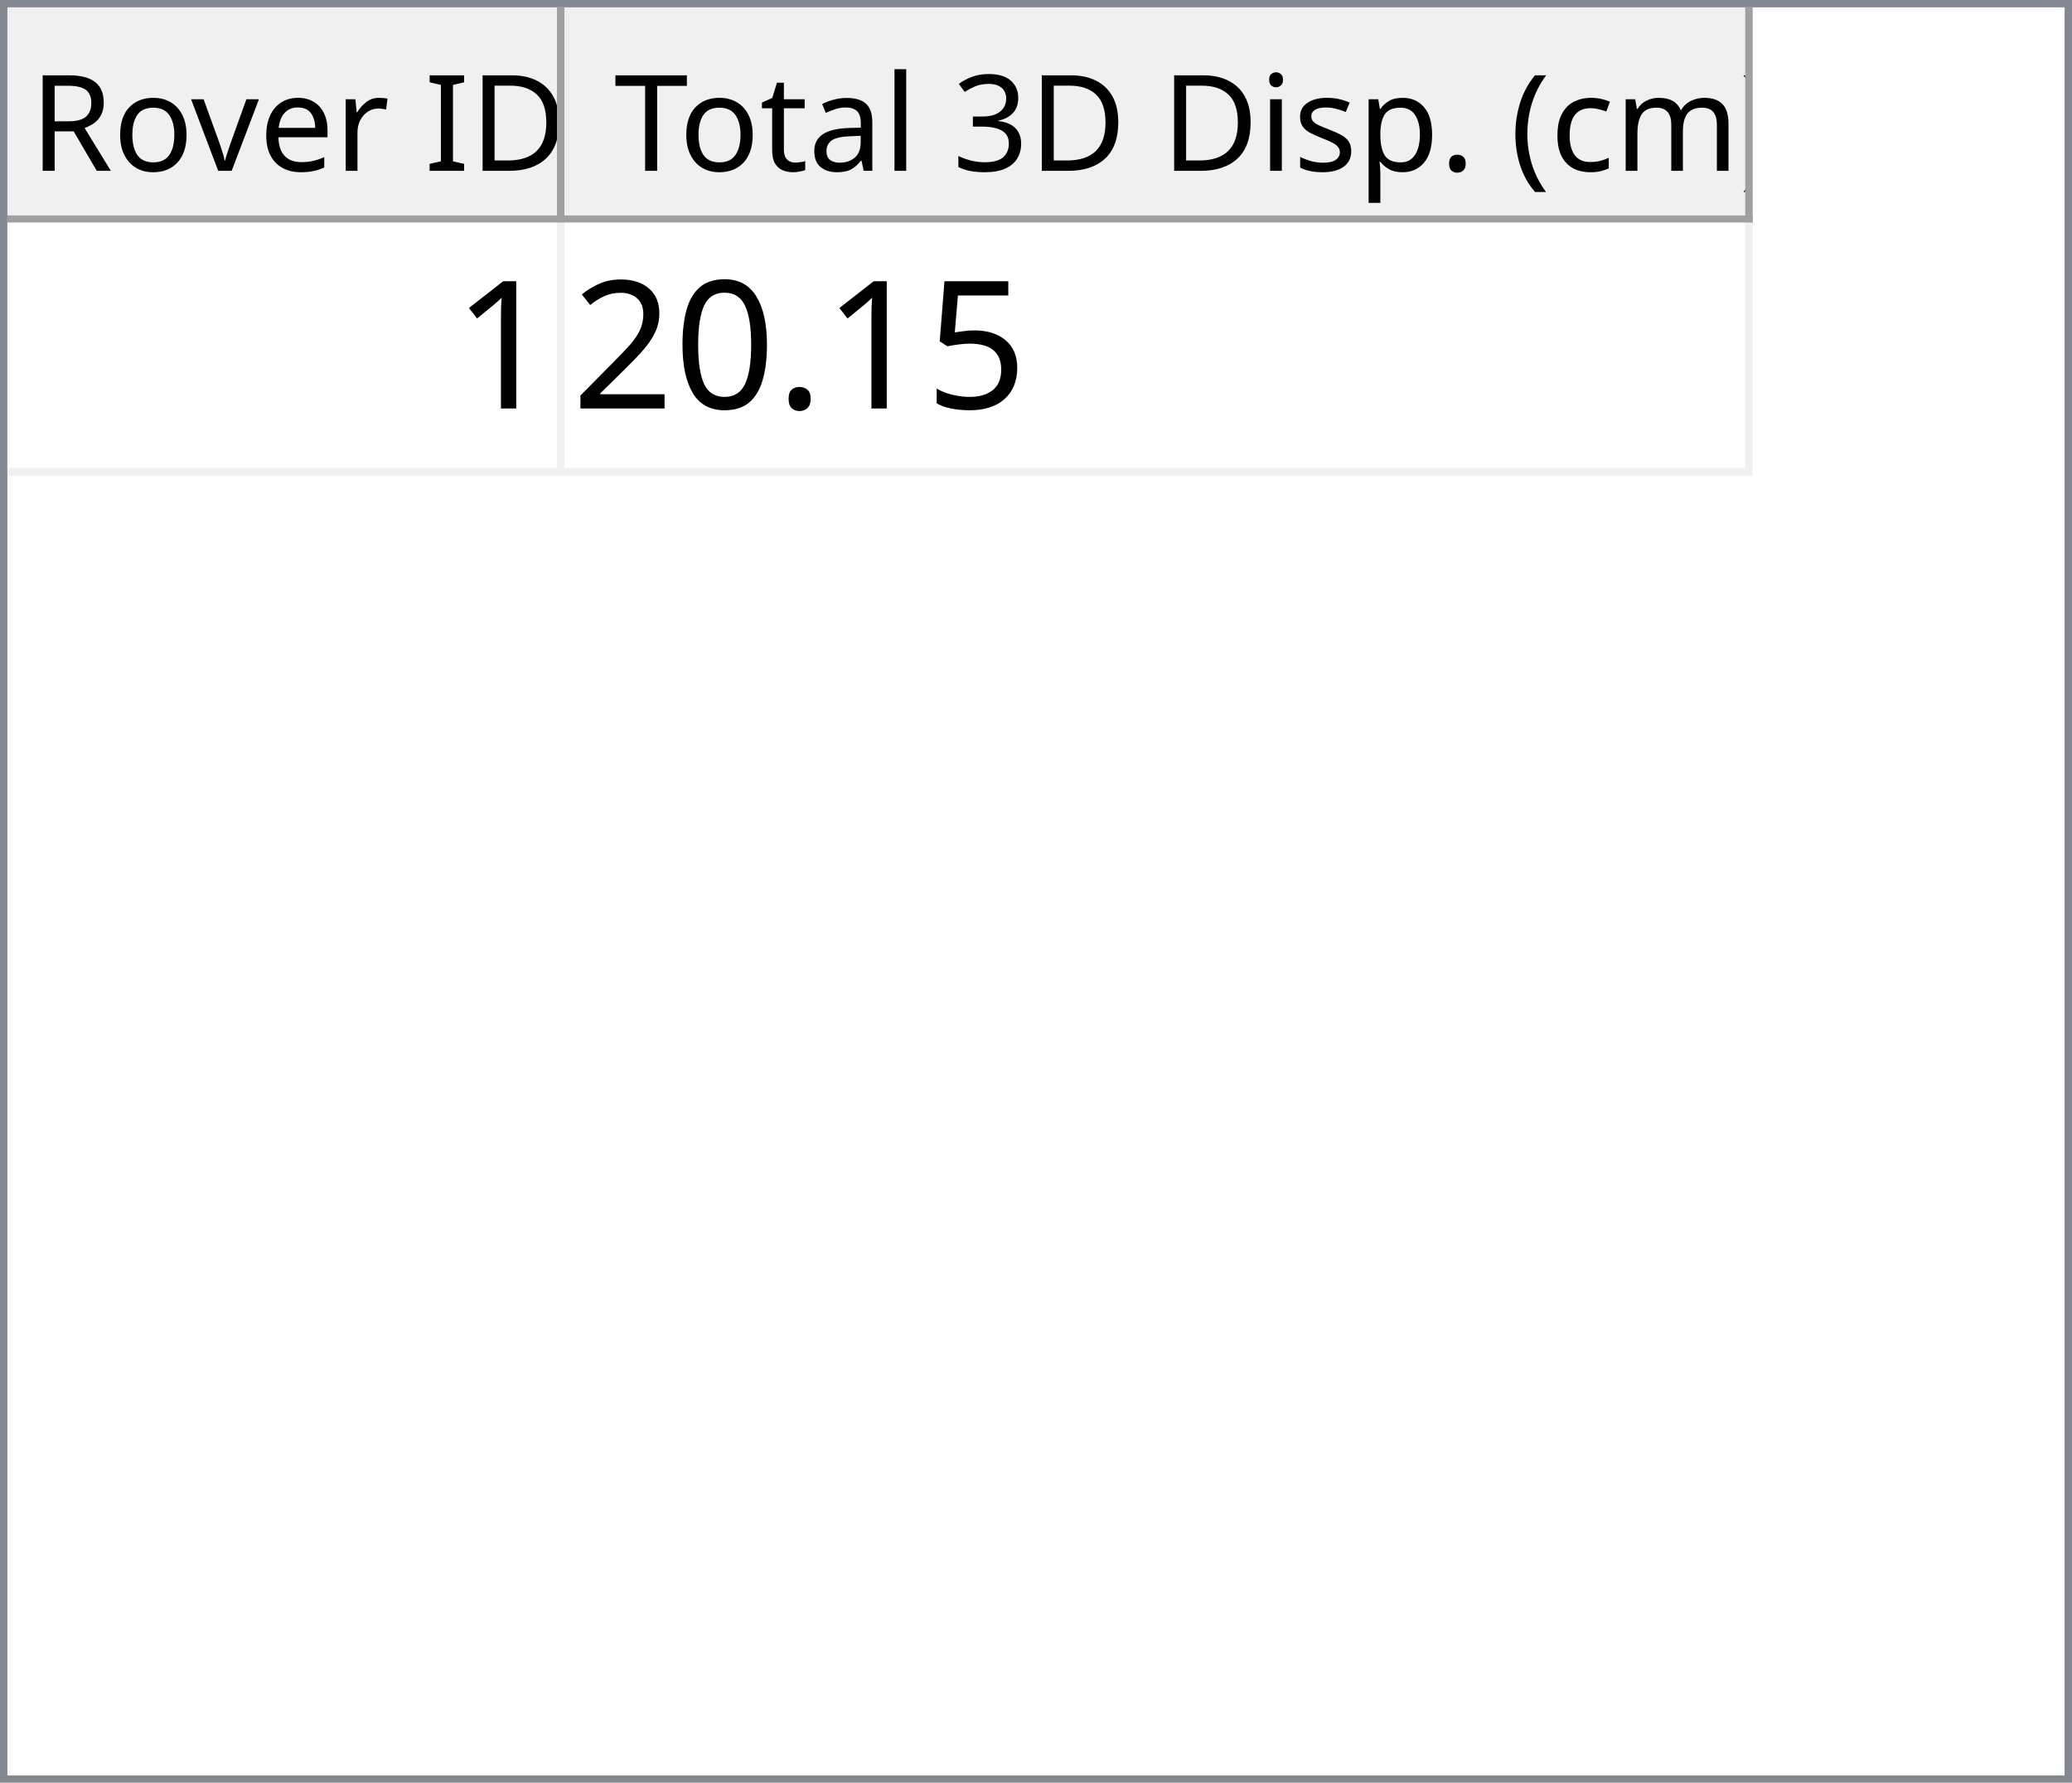
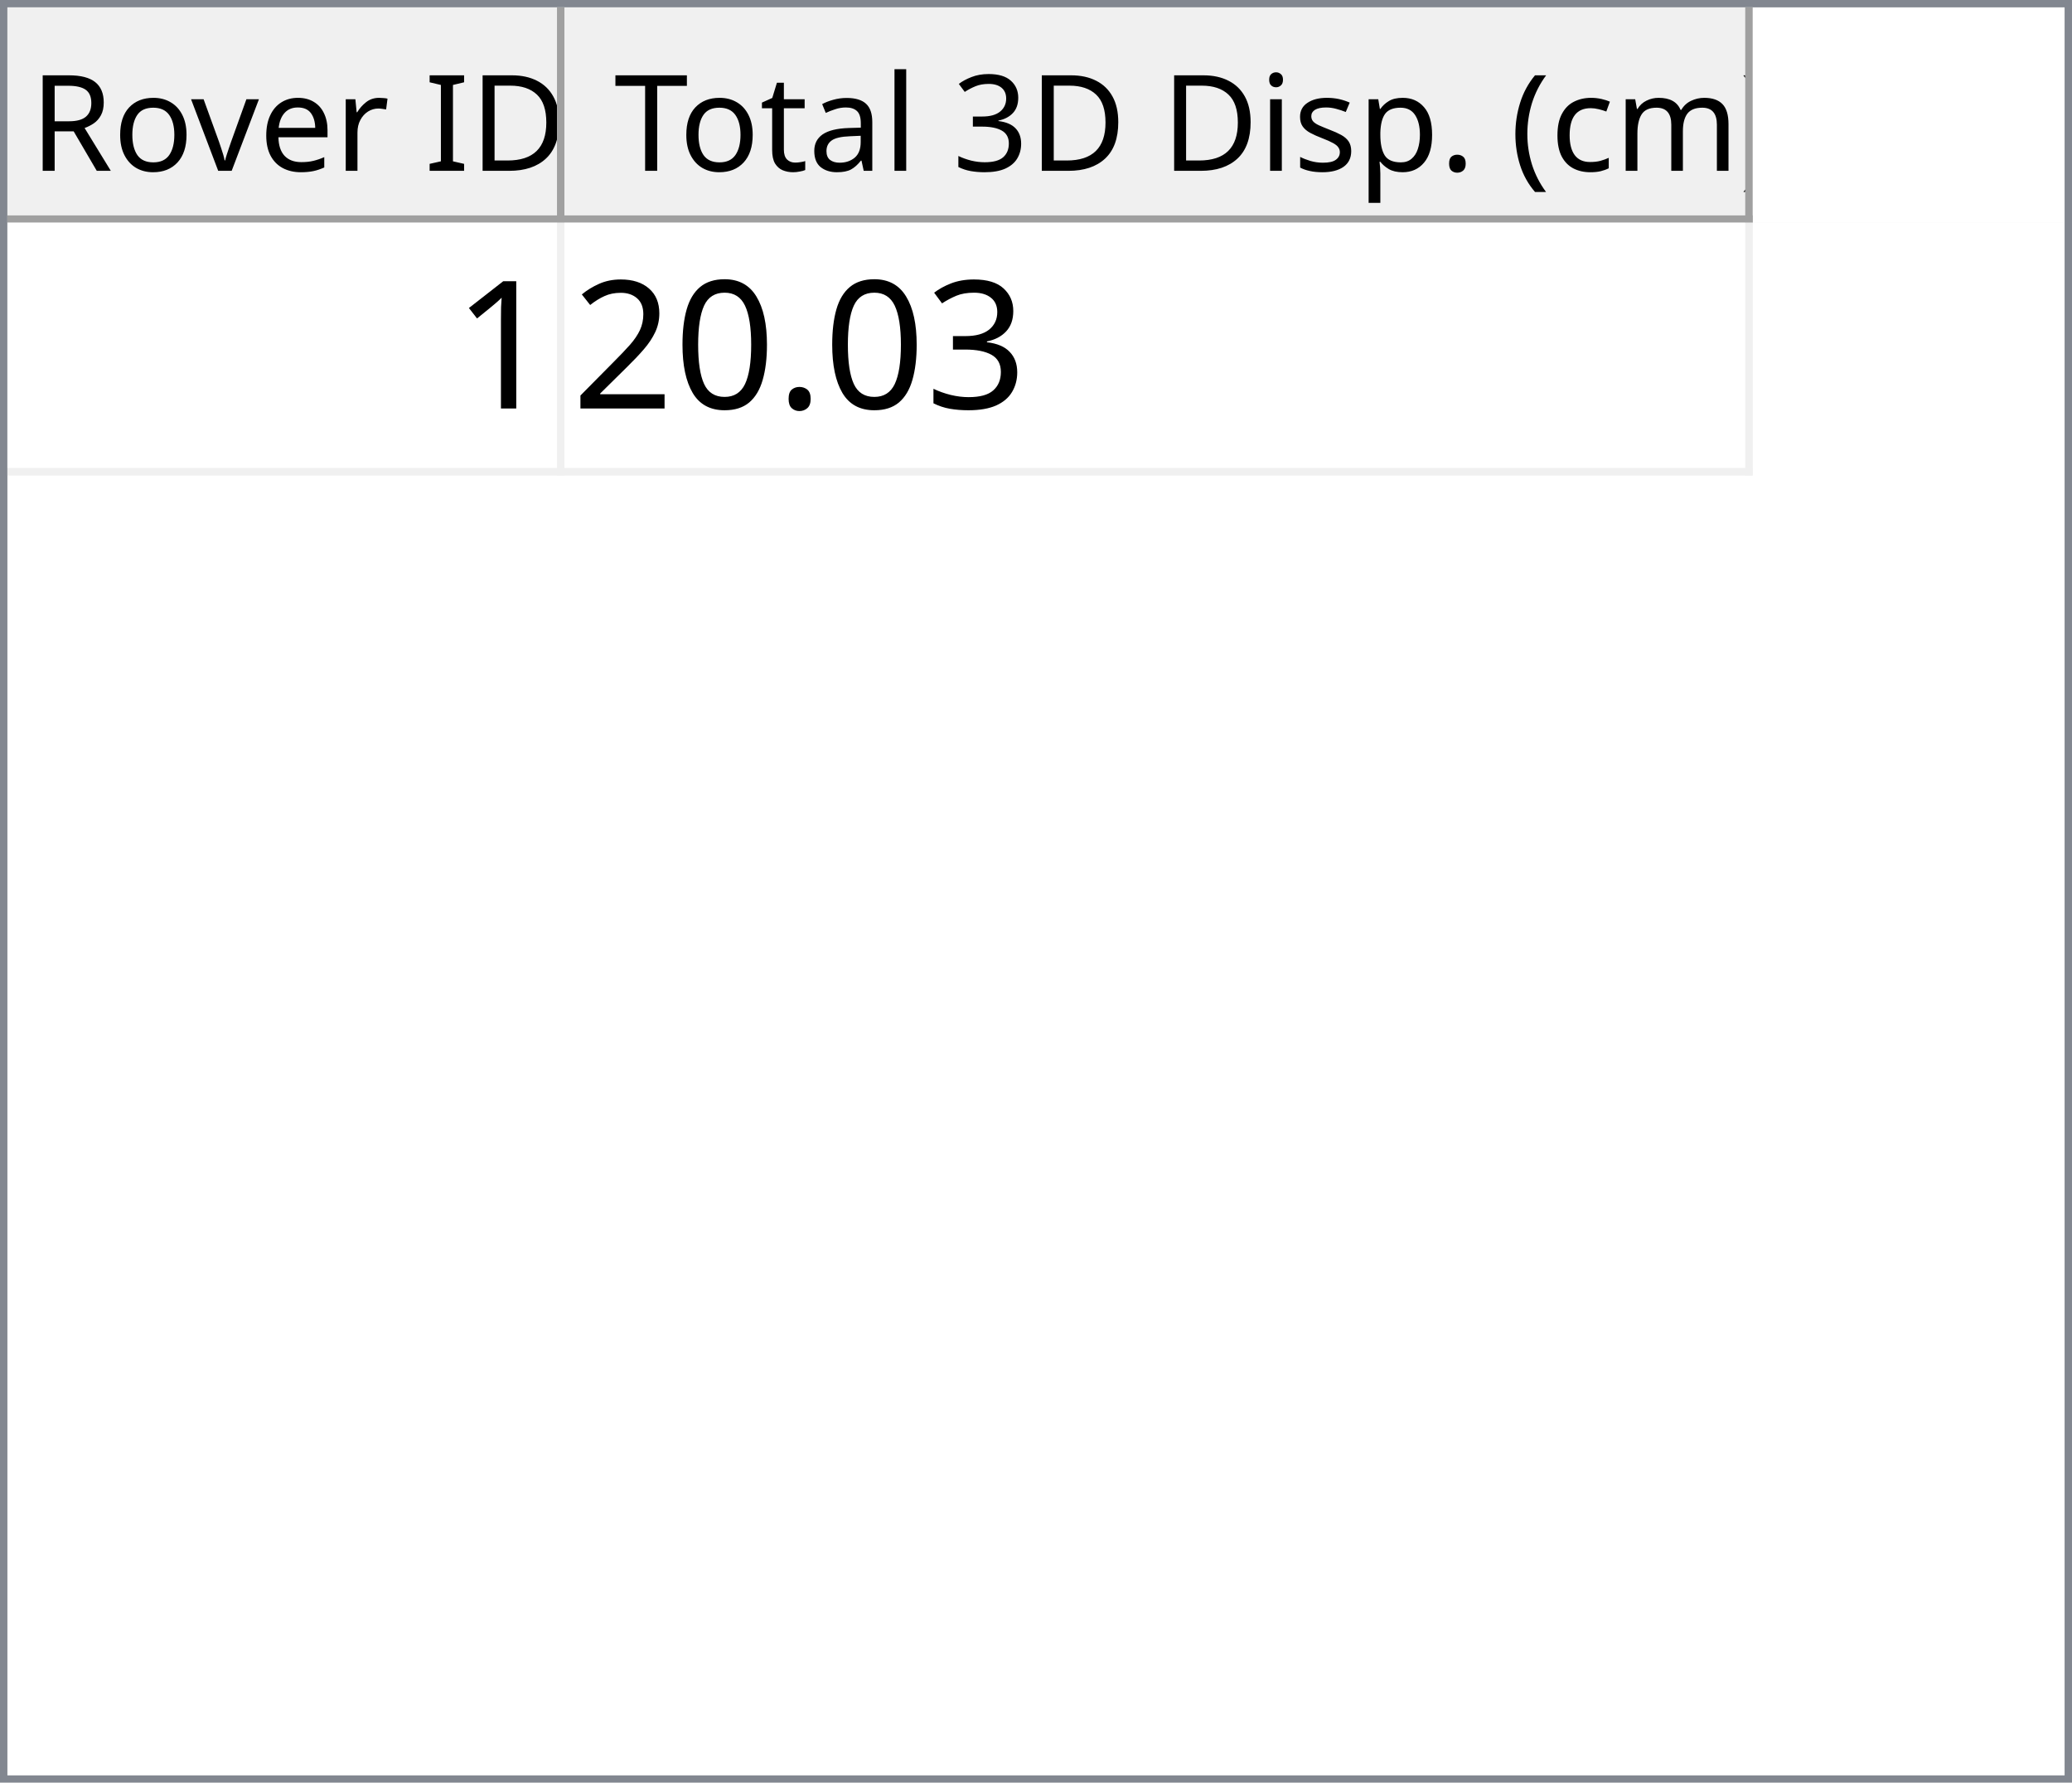
<svg xmlns="http://www.w3.org/2000/svg" style="fill-opacity:1; color-rendering:auto; color-interpolation:auto; text-rendering:auto; stroke:black; stroke-linecap:square; stroke-miterlimit:10; shape-rendering:auto; stroke-opacity:1; fill:black; stroke-dasharray:none; font-weight:normal; stroke-width:1; font-family:'Dialog'; font-style:normal; stroke-linejoin:miter; font-size:12px; stroke-dashoffset:0; image-rendering:auto;" width="279" height="240">
  <defs id="genericDefs" />
  <g>
    <defs id="defs1">
      <clipPath clipPathUnits="userSpaceOnUse" id="clipPath1">
        <path d="M0 0 L279 0 L279 240 L0 240 L0 0 Z" />
      </clipPath>
      <clipPath clipPathUnits="userSpaceOnUse" id="clipPath2">
        <path d="M0 0 L0 240 L279 240 L279 0 Z" />
      </clipPath>
      <clipPath clipPathUnits="userSpaceOnUse" id="clipPath3">
        <path d="M0 0 L0 29 L277 29 L277 0 Z" />
      </clipPath>
      <clipPath clipPathUnits="userSpaceOnUse" id="clipPath4">
        <path d="M0 0 L0 29 L75 29 L75 0 Z" />
      </clipPath>
      <clipPath clipPathUnits="userSpaceOnUse" id="clipPath5">
        <path d="M1 1 L1 28 L74 28 L74 1 Z" />
      </clipPath>
      <clipPath clipPathUnits="userSpaceOnUse" id="clipPath6">
        <path d="M0 0 L0 27 L73 27 L73 0 Z" />
      </clipPath>
      <clipPath clipPathUnits="userSpaceOnUse" id="clipPath7">
        <path d="M-0.5 -0.5 L-0.5 28.5 L74.5 28.5 L74.5 -0.5 Z" />
      </clipPath>
      <clipPath clipPathUnits="userSpaceOnUse" id="clipPath8">
        <path d="M0 0 L0 29 L160 29 L160 0 Z" />
      </clipPath>
      <clipPath clipPathUnits="userSpaceOnUse" id="clipPath9">
        <path d="M1 1 L1 28 L159 28 L159 1 Z" />
      </clipPath>
      <clipPath clipPathUnits="userSpaceOnUse" id="clipPath10">
        <path d="M0 0 L0 27 L158 27 L158 0 Z" />
      </clipPath>
      <clipPath clipPathUnits="userSpaceOnUse" id="clipPath11">
        <path d="M-0.5 -0.5 L-0.5 28.5 L159.5 28.5 L159.5 -0.5 Z" />
      </clipPath>
      <clipPath clipPathUnits="userSpaceOnUse" id="clipPath12">
        <path d="M0 0 L0 209 L277 209 L277 0 Z" />
      </clipPath>
      <clipPath clipPathUnits="userSpaceOnUse" id="clipPath13">
        <path d="M0 0 L0 34 L235 34 L235 0 Z" />
      </clipPath>
      <clipPath clipPathUnits="userSpaceOnUse" id="clipPath14">
        <path d="M-0.5 -0.5 L-0.5 33.5 L234.5 33.5 L234.5 -0.5 Z" />
      </clipPath>
      <clipPath clipPathUnits="userSpaceOnUse" id="clipPath15">
        <path d="M0 0 L0 33 L74 33 L74 0 Z" />
      </clipPath>
      <clipPath clipPathUnits="userSpaceOnUse" id="clipPath16">
        <path d="M0 0 L0 33 L159 33 L159 0 Z" />
      </clipPath>
      <font horiz-adv-x="64.551" id="font1">
        <font-face ascent="107.91" descent="25.098" units-per-em="100" style="font-style:normal; font-family:Segoe UI; font-weight:normal;" />
        <missing-glyph horiz-adv-x="64.551" d="M8.109 0 L8.109 68.266 L56.453 68.266 L56.453 0 L8.109 0 ZM15.328 7.234 L49.219 7.234 L49.219 61.031 L15.328 61.031 L15.328 7.234 Z" />
        <glyph unicode="D" horiz-adv-x="70.117" d="M9.188 0 L9.188 70.016 L28.516 70.016 Q65.531 70.016 65.531 35.891 Q65.531 19.672 55.25 9.836 Q44.969 0 27.734 0 L9.188 0 ZM17.391 62.594 L17.391 7.422 L27.828 7.422 Q41.609 7.422 49.273 14.797 Q56.938 22.172 56.938 35.688 Q56.938 62.594 28.328 62.594 L17.391 62.594 Z" />
        <glyph unicode="I" horiz-adv-x="26.611" d="M17.391 0 L9.188 0 L9.188 70.016 L17.391 70.016 L17.391 0 Z" />
        <glyph unicode=" " horiz-adv-x="27.393" d="" />
        <glyph unicode="r" horiz-adv-x="34.766" d="M34.188 41.891 Q32.078 43.5 28.125 43.5 Q23 43.5 19.555 38.672 Q16.109 33.844 16.109 25.484 L16.109 0 L8.109 0 L8.109 50 L16.109 50 L16.109 39.703 L16.312 39.703 Q18.016 44.969 21.531 47.922 Q25.047 50.875 29.391 50.875 Q32.516 50.875 34.188 50.203 L34.188 41.891 Z" />
        <glyph unicode="e" horiz-adv-x="52.295" d="M48.297 23 L12.984 23 Q13.188 14.656 17.484 10.109 Q21.781 5.562 29.297 5.562 Q37.75 5.562 44.828 11.141 L44.828 3.609 Q38.234 -1.172 27.391 -1.172 Q16.797 -1.172 10.742 5.641 Q4.688 12.453 4.688 24.812 Q4.688 36.469 11.305 43.82 Q17.922 51.172 27.734 51.172 Q37.547 51.172 42.922 44.828 Q48.297 38.484 48.297 27.203 L48.297 23 ZM40.094 29.781 Q40.047 36.719 36.75 40.578 Q33.453 44.438 27.594 44.438 Q21.922 44.438 17.969 40.383 Q14.016 36.328 13.094 29.781 L40.094 29.781 Z" />
        <glyph unicode="v" horiz-adv-x="47.9" d="M47.406 50 L27.484 0 L19.625 0 L0.688 50 L9.469 50 L22.172 13.672 Q23.578 9.672 23.922 6.688 L24.125 6.688 Q24.609 10.453 25.688 13.484 L38.969 50 L47.406 50 Z" />
        <glyph unicode="o" horiz-adv-x="58.594" d="M29 -1.172 Q17.922 -1.172 11.305 5.836 Q4.688 12.844 4.688 24.422 Q4.688 37.016 11.57 44.094 Q18.453 51.172 30.172 51.172 Q41.359 51.172 47.633 44.289 Q53.906 37.406 53.906 25.203 Q53.906 13.234 47.141 6.031 Q40.375 -1.172 29 -1.172 ZM29.594 44.438 Q21.875 44.438 17.383 39.188 Q12.891 33.938 12.891 24.703 Q12.891 15.828 17.43 10.695 Q21.969 5.562 29.594 5.562 Q37.359 5.562 41.531 10.594 Q45.703 15.625 45.703 24.906 Q45.703 34.281 41.531 39.359 Q37.359 44.438 29.594 44.438 Z" />
        <glyph unicode="R" horiz-adv-x="59.814" d="M59.375 0 L49.609 0 L37.891 19.625 Q36.281 22.359 34.766 24.289 Q33.25 26.219 31.664 27.438 Q30.078 28.656 28.25 29.219 Q26.422 29.781 24.125 29.781 L17.391 29.781 L17.391 0 L9.188 0 L9.188 70.016 L30.078 70.016 Q34.672 70.016 38.555 68.867 Q42.438 67.719 45.289 65.375 Q48.141 63.031 49.758 59.547 Q51.375 56.062 51.375 51.375 Q51.375 47.703 50.273 44.656 Q49.172 41.609 47.148 39.211 Q45.125 36.812 42.266 35.133 Q39.406 33.453 35.844 32.516 L35.844 32.328 Q37.594 31.547 38.891 30.547 Q40.188 29.547 41.359 28.18 Q42.531 26.812 43.68 25.078 Q44.828 23.344 46.234 21.047 L59.375 0 ZM17.391 62.594 L17.391 37.203 L28.516 37.203 Q31.594 37.203 34.203 38.133 Q36.812 39.062 38.719 40.797 Q40.625 42.531 41.703 45.047 Q42.781 47.562 42.781 50.688 Q42.781 56.297 39.141 59.445 Q35.5 62.594 28.609 62.594 L17.391 62.594 Z" />
        <glyph unicode=")" horiz-adv-x="30.176" d="M8.297 -15.922 L1.172 -15.922 Q16.406 2.344 16.406 26.812 Q16.406 51.469 1.078 70.016 L8.297 70.016 Q23.531 52.156 23.531 26.703 Q23.531 1.375 8.297 -15.922 Z" />
        <glyph unicode="m" horiz-adv-x="86.133" d="M79.109 0 L71.094 0 L71.094 28.719 Q71.094 37.016 68.531 40.727 Q65.969 44.438 59.906 44.438 Q54.781 44.438 51.195 39.75 Q47.609 35.062 47.609 28.516 L47.609 0 L39.594 0 L39.594 29.688 Q39.594 44.438 28.219 44.438 Q22.953 44.438 19.531 40.016 Q16.109 35.594 16.109 28.516 L16.109 0 L8.109 0 L8.109 50 L16.109 50 L16.109 42.094 L16.312 42.094 Q21.625 51.172 31.844 51.172 Q36.969 51.172 40.773 48.312 Q44.578 45.453 46 40.828 Q51.562 51.172 62.594 51.172 Q79.109 51.172 79.109 30.812 L79.109 0 Z" />
        <glyph unicode="c" horiz-adv-x="46.191" d="M42.188 2.297 Q36.422 -1.172 28.516 -1.172 Q17.828 -1.172 11.258 5.789 Q4.688 12.75 4.688 23.828 Q4.688 36.188 11.766 43.68 Q18.844 51.172 30.672 51.172 Q37.25 51.172 42.281 48.734 L42.281 40.531 Q36.719 44.438 30.375 44.438 Q22.703 44.438 17.797 38.945 Q12.891 33.453 12.891 24.516 Q12.891 15.719 17.508 10.641 Q22.125 5.562 29.891 5.562 Q36.422 5.562 42.188 9.906 L42.188 2.297 Z" />
        <glyph unicode="(" horiz-adv-x="30.176" d="M29.109 -15.922 L21.969 -15.922 Q6.844 1.375 6.844 26.703 Q6.844 52.156 21.969 70.016 L29.203 70.016 Q13.875 51.469 13.875 26.812 Q13.875 2.344 29.109 -15.922 Z" />
        <glyph unicode="." horiz-adv-x="21.68" d="M10.891 -1.078 Q8.641 -1.078 7.055 0.539 Q5.469 2.156 5.469 4.391 Q5.469 6.641 7.055 8.273 Q8.641 9.906 10.891 9.906 Q13.188 9.906 14.797 8.273 Q16.406 6.641 16.406 4.391 Q16.406 2.156 14.797 0.539 Q13.188 -1.078 10.891 -1.078 Z" />
        <glyph unicode="p" horiz-adv-x="58.789" d="M16.312 7.234 L16.109 7.234 L16.109 -23 L8.109 -23 L8.109 50 L16.109 50 L16.109 41.219 L16.312 41.219 Q22.219 51.172 33.594 51.172 Q43.266 51.172 48.688 44.461 Q54.109 37.75 54.109 26.469 Q54.109 13.922 48 6.375 Q41.891 -1.172 31.297 -1.172 Q21.578 -1.172 16.312 7.234 ZM16.109 27.391 L16.109 20.406 Q16.109 14.203 20.141 9.883 Q24.172 5.562 30.375 5.562 Q37.641 5.562 41.773 11.133 Q45.906 16.703 45.906 26.609 Q45.906 34.969 42.047 39.703 Q38.188 44.438 31.594 44.438 Q24.609 44.438 20.359 39.578 Q16.109 34.719 16.109 27.391 Z" />
        <glyph unicode="s" horiz-adv-x="42.432" d="M5.078 1.812 L5.078 10.406 Q11.625 5.562 19.484 5.562 Q30.031 5.562 30.031 12.594 Q30.031 14.594 29.125 15.992 Q28.219 17.391 26.68 18.461 Q25.141 19.531 23.07 20.383 Q21 21.234 18.609 22.172 Q15.281 23.484 12.766 24.828 Q10.25 26.172 8.57 27.859 Q6.891 29.547 6.031 31.695 Q5.172 33.844 5.172 36.719 Q5.172 40.234 6.789 42.945 Q8.406 45.656 11.086 47.484 Q13.766 49.312 17.211 50.242 Q20.656 51.172 24.312 51.172 Q30.812 51.172 35.938 48.922 L35.938 40.828 Q30.422 44.438 23.25 44.438 Q21 44.438 19.195 43.922 Q17.391 43.406 16.094 42.477 Q14.797 41.547 14.086 40.258 Q13.375 38.969 13.375 37.406 Q13.375 35.453 14.086 34.133 Q14.797 32.812 16.164 31.789 Q17.531 30.766 19.484 29.938 Q21.438 29.109 23.922 28.125 Q27.25 26.859 29.883 25.516 Q32.516 24.172 34.375 22.484 Q36.234 20.797 37.234 18.602 Q38.234 16.406 38.234 13.375 Q38.234 9.672 36.602 6.938 Q34.969 4.203 32.234 2.398 Q29.5 0.594 25.93 -0.289 Q22.359 -1.172 18.453 -1.172 Q10.75 -1.172 5.078 1.812 Z" />
        <glyph unicode="i" horiz-adv-x="24.219" d="M12.203 62.703 Q10.062 62.703 8.547 64.164 Q7.031 65.625 7.031 67.875 Q7.031 70.125 8.547 71.609 Q10.062 73.094 12.203 73.094 Q14.406 73.094 15.945 71.609 Q17.484 70.125 17.484 67.875 Q17.484 65.719 15.945 64.211 Q14.406 62.703 12.203 62.703 ZM16.109 0 L8.109 0 L8.109 50 L16.109 50 L16.109 0 Z" />
        <glyph unicode="3" horiz-adv-x="53.906" d="M46.531 19.828 Q46.531 15.094 44.75 11.211 Q42.969 7.328 39.719 4.57 Q36.469 1.812 31.93 0.297 Q27.391 -1.219 21.922 -1.219 Q11.922 -1.219 6 2.594 L6 11.188 Q13.094 5.609 22.219 5.609 Q25.875 5.609 28.828 6.539 Q31.781 7.469 33.906 9.227 Q36.031 10.984 37.18 13.477 Q38.328 15.969 38.328 19.094 Q38.328 32.812 18.797 32.812 L12.984 32.812 L12.984 39.594 L18.5 39.594 Q35.797 39.594 35.797 52.484 Q35.797 64.406 22.609 64.406 Q15.188 64.406 8.688 59.422 L8.688 67.188 Q15.375 71.188 24.609 71.188 Q29 71.188 32.57 69.969 Q36.141 68.75 38.68 66.555 Q41.219 64.359 42.609 61.281 Q44 58.203 44 54.5 Q44 40.672 30.031 36.719 L30.031 36.531 Q33.594 36.141 36.625 34.797 Q39.656 33.453 41.852 31.305 Q44.047 29.156 45.289 26.25 Q46.531 23.344 46.531 19.828 Z" />
        <glyph unicode="l" horiz-adv-x="24.219" d="M16.109 0 L8.109 0 L8.109 74.031 L16.109 74.031 L16.109 0 Z" />
        <glyph unicode="a" horiz-adv-x="50.879" d="M43.891 0 L35.891 0 L35.891 7.812 L35.688 7.812 Q30.469 -1.172 20.312 -1.172 Q12.844 -1.172 8.617 2.781 Q4.391 6.734 4.391 13.281 Q4.391 27.297 20.906 29.594 L35.891 31.688 Q35.891 44.438 25.594 44.438 Q16.547 44.438 9.281 38.281 L9.281 46.484 Q16.656 51.172 26.266 51.172 Q43.891 51.172 43.891 32.516 L43.891 0 ZM35.891 25.297 L23.828 23.641 Q18.266 22.859 15.43 20.875 Q12.594 18.891 12.594 13.875 Q12.594 10.203 15.211 7.883 Q17.828 5.562 22.172 5.562 Q28.125 5.562 32.008 9.742 Q35.891 13.922 35.891 20.312 L35.891 25.297 Z" />
        <glyph unicode="t" horiz-adv-x="33.887" d="M31.297 0.484 Q28.469 -1.078 23.828 -1.078 Q10.688 -1.078 10.688 13.578 L10.688 43.172 L2.094 43.172 L2.094 50 L10.688 50 L10.688 62.203 L18.703 64.797 L18.703 50 L31.297 50 L31.297 43.172 L18.703 43.172 L18.703 14.984 Q18.703 9.969 20.414 7.82 Q22.125 5.672 26.078 5.672 Q29.109 5.672 31.297 7.328 L31.297 0.484 Z" />
        <glyph unicode="T" horiz-adv-x="52.393" d="M50.594 62.594 L30.375 62.594 L30.375 0 L22.172 0 L22.172 62.594 L2 62.594 L2 70.016 L50.594 70.016 L50.594 62.594 Z" />
      </font>
      <font horiz-adv-x="75.0" id="font2">
        <font-face ascent="100.537" descent="21.973" units-per-em="100" style="font-style:normal; font-family:sans-serif; font-weight:normal;" />
        <missing-glyph horiz-adv-x="75.0" d="M12.5 0 L12.5 62.5 L62.5 62.5 L62.5 0 L12.5 0 ZM14.062 1.562 L60.938 1.562 L60.938 60.938 L14.062 60.938 L14.062 1.562 Z" />
        <glyph unicode="1" horiz-adv-x="55.615" d="M37.25 0 L28.469 0 L28.469 56 Q25.297 52.984 20.141 49.953 Q14.984 46.922 10.891 45.406 L10.891 53.906 Q18.266 57.375 23.781 62.305 Q29.297 67.234 31.594 71.875 L37.25 71.875 L37.25 0 Z" />
-         <glyph unicode="5" horiz-adv-x="55.615" d="M4.156 18.75 L13.375 19.531 Q14.406 12.797 18.141 9.398 Q21.875 6 27.156 6 Q33.5 6 37.891 10.789 Q42.281 15.578 42.281 23.484 Q42.281 31 38.062 35.352 Q33.844 39.703 27 39.703 Q22.75 39.703 19.336 37.773 Q15.922 35.844 13.969 32.766 L5.719 33.844 L12.641 70.609 L48.25 70.609 L48.25 62.203 L19.672 62.203 L15.828 42.969 Q22.266 47.469 29.344 47.469 Q38.719 47.469 45.164 40.969 Q51.609 34.469 51.609 24.266 Q51.609 14.547 45.953 7.469 Q39.062 -1.219 27.156 -1.219 Q17.391 -1.219 11.211 4.25 Q5.031 9.719 4.156 18.75 Z" />
+         <glyph unicode="3" horiz-adv-x="55.615" d="M4.203 18.891 L12.984 20.062 Q14.5 12.594 18.141 9.297 Q21.781 6 27 6 Q33.203 6 37.477 10.297 Q41.75 14.594 41.75 20.953 Q41.75 27 37.797 30.93 Q33.844 34.859 27.734 34.859 Q25.25 34.859 21.531 33.891 L22.516 41.609 Q23.391 41.5 23.922 41.5 Q29.547 41.5 34.039 44.43 Q38.531 47.359 38.531 53.469 Q38.531 58.297 35.258 61.477 Q31.984 64.656 26.812 64.656 Q21.688 64.656 18.266 61.43 Q14.844 58.203 13.875 51.766 L5.078 53.328 Q6.688 62.156 12.398 67.016 Q18.109 71.875 26.609 71.875 Q32.469 71.875 37.398 69.359 Q42.328 66.844 44.945 62.5 Q47.562 58.156 47.562 53.266 Q47.562 48.641 45.07 44.828 Q42.578 41.016 37.703 38.766 Q44.047 37.312 47.562 32.695 Q51.078 28.078 51.078 21.141 Q51.078 11.766 44.242 5.25 Q37.406 -1.266 26.953 -1.266 Q17.531 -1.266 11.305 4.352 Q5.078 9.969 4.203 18.891 Z" />
        <glyph unicode="." horiz-adv-x="27.783" d="M9.078 0 L9.078 10.016 L19.094 10.016 L19.094 0 L9.078 0 Z" />
        <glyph unicode="0" horiz-adv-x="55.615" d="M4.156 35.297 Q4.156 48 6.766 55.742 Q9.375 63.484 14.523 67.68 Q19.672 71.875 27.484 71.875 Q33.25 71.875 37.594 69.555 Q41.938 67.234 44.773 62.867 Q47.609 58.5 49.219 52.227 Q50.828 45.953 50.828 35.297 Q50.828 22.703 48.242 14.969 Q45.656 7.234 40.508 3.008 Q35.359 -1.219 27.484 -1.219 Q17.141 -1.219 11.234 6.203 Q4.156 15.141 4.156 35.297 ZM13.188 35.297 Q13.188 17.672 17.312 11.836 Q21.438 6 27.484 6 Q33.547 6 37.672 11.859 Q41.797 17.719 41.797 35.297 Q41.797 52.984 37.672 58.789 Q33.547 64.594 27.391 64.594 Q21.344 64.594 17.719 59.469 Q13.188 52.938 13.188 35.297 Z" />
        <glyph unicode="2" horiz-adv-x="55.615" d="M50.344 8.453 L50.344 0 L3.031 0 Q2.938 3.172 4.047 6.109 Q5.859 10.938 9.836 15.625 Q13.812 20.312 21.344 26.469 Q33.016 36.031 37.117 41.625 Q41.219 47.219 41.219 52.203 Q41.219 57.422 37.477 61.008 Q33.734 64.594 27.734 64.594 Q21.391 64.594 17.578 60.789 Q13.766 56.984 13.719 50.25 L4.688 51.172 Q5.609 61.281 11.664 66.578 Q17.719 71.875 27.938 71.875 Q38.234 71.875 44.242 66.164 Q50.25 60.453 50.25 52 Q50.25 47.703 48.492 43.555 Q46.734 39.406 42.656 34.812 Q38.578 30.219 29.109 22.219 Q21.188 15.578 18.945 13.211 Q16.703 10.844 15.234 8.453 L50.344 8.453 Z" />
      </font>
    </defs>
    <g style="fill:white; stroke:white;">
      <rect x="0" y="0" width="279" style="clip-path:url(#clipPath1); stroke:none;" height="240" />
    </g>
    <g style="fill:white; text-rendering:optimizeSpeed; color-rendering:optimizeSpeed; image-rendering:optimizeSpeed; shape-rendering:crispEdges; stroke:white; color-interpolation:sRGB;">
      <rect x="0" width="279" height="240" y="0" style="stroke:none;" />
      <path style="stroke:none;" d="M0 240 L279 240 L279 0 L0 0 Z" />
    </g>
    <g style="fill:rgb(240,240,240); font-size:18px; font-family:'Segoe UI'; stroke:rgb(240,240,240);">
      <rect x="0" y="0" width="279" style="clip-path:url(#clipPath2); stroke:none;" height="240" />
    </g>
    <g style="fill:rgb(130,135,144); font-size:18px; font-family:'Segoe UI'; stroke:rgb(130,135,144);">
      <path d="M0 0 L279 0 L279 240 L0 240 L0 0 ZM1 1 L278 1 L278 239 L1 239 L1 1 Z" style="fill-rule:evenodd; clip-path:url(#clipPath2); stroke:none;" />
    </g>
    <g style="fill:white; font-size:18px; font-family:'Segoe UI'; stroke:white;" transform="translate(1,1)">
      <rect x="0" y="0" width="277" style="clip-path:url(#clipPath3); stroke:none;" height="29" />
    </g>
    <g style="fill:rgb(240,240,240); font-size:18px; font-family:'Segoe UI'; stroke:rgb(240,240,240);" transform="translate(1,1)">
      <rect x="0" y="0" width="75" style="clip-path:url(#clipPath4); stroke:none;" height="29" />
    </g>
    <g style="font-family:'Segoe UI'; font-size:18px;" transform="translate(2,2)">
      <text x="2" xml:space="preserve" y="21" style="clip-path:url(#clipPath6); stroke:none;">Rover ID</text>
    </g>
    <g transform="translate(1.5,1.5)" style="fill:rgb(160,160,160); font-size:18px; font-family:'Segoe UI'; stroke:rgb(160,160,160); stroke-linejoin:bevel;">
      <line x1="74" x2="74" y1="0" style="fill:none; clip-path:url(#clipPath7);" y2="28" />
    </g>
    <g transform="matrix(1,0,0,1,1,1) translate(0.5,0.5)" style="fill:rgb(160,160,160); font-size:18px; font-family:'Segoe UI'; stroke:rgb(160,160,160); stroke-linejoin:bevel;">
      <line x1="0" x2="74" y1="28" style="fill:none; clip-path:url(#clipPath7);" y2="28" />
    </g>
    <g style="fill:rgb(240,240,240); font-size:18px; font-family:'Segoe UI'; stroke:rgb(240,240,240);" transform="translate(76,1)">
      <rect x="0" y="0" width="160" style="clip-path:url(#clipPath8); stroke:none;" height="29" />
    </g>
    <g style="font-family:'Segoe UI'; font-size:18px;" transform="translate(77,2)">
      <text x="1" xml:space="preserve" y="21" style="clip-path:url(#clipPath10); stroke:none;"> Total 3D Disp. (cm)</text>
    </g>
    <g transform="translate(76.5,1.5)" style="fill:rgb(160,160,160); font-size:18px; font-family:'Segoe UI'; stroke:rgb(160,160,160); stroke-linejoin:bevel;">
      <line x1="159" x2="159" y1="0" style="fill:none; clip-path:url(#clipPath11);" y2="28" />
    </g>
    <g transform="matrix(1,0,0,1,76,1) translate(0.5,0.5)" style="fill:rgb(160,160,160); font-size:18px; font-family:'Segoe UI'; stroke:rgb(160,160,160); stroke-linejoin:bevel;">
      <line x1="0" x2="159" y1="28" style="fill:none; clip-path:url(#clipPath11);" y2="28" />
    </g>
    <g style="fill:white; font-size:18px; font-family:'Segoe UI'; stroke:white;" transform="translate(1,30)">
      <rect x="0" y="0" width="277" style="clip-path:url(#clipPath12); stroke:none;" height="209" />
    </g>
    <g style="fill:rgb(240,240,240); font-size:24px; font-family:sans-serif; stroke:rgb(240,240,240);" transform="translate(1,30)">
      <rect x="0" y="0" width="235" style="clip-path:url(#clipPath13); stroke:none;" height="34" />
      <line transform="translate(0.5,0.5)" x1="0" x2="234" y1="33" style="clip-path:url(#clipPath14); fill:none; stroke-linejoin:bevel;" y2="33" />
    </g>
    <g transform="matrix(1,0,0,1,1,30) translate(0.5,0.5)" style="fill:rgb(240,240,240); font-size:24px; font-family:sans-serif; stroke:rgb(240,240,240); stroke-linejoin:bevel;">
      <line x1="74" x2="74" y1="0" style="fill:none; clip-path:url(#clipPath14);" y2="33" />
    </g>
    <g transform="matrix(1,0,0,1,1,30) translate(0.5,0.5)" style="fill:rgb(240,240,240); font-size:24px; font-family:sans-serif; stroke:rgb(240,240,240); stroke-linejoin:bevel;">
      <line x1="234" x2="234" y1="0" style="fill:none; clip-path:url(#clipPath14);" y2="33" />
    </g>
    <g style="fill:white; font-size:24px; font-family:sans-serif; stroke:white;" transform="matrix(1,0,0,1,1,30)">
      <rect x="0" y="0" width="74" style="clip-path:url(#clipPath15); stroke:none;" height="33" />
      <text x="60" y="25" style="fill:black; clip-path:url(#clipPath15); stroke:none;" xml:space="preserve">1</text>
    </g>
    <g style="fill:white; font-size:24px; font-family:sans-serif; stroke:white;" transform="matrix(1,0,0,1,1,30) translate(75,0)">
      <rect x="0" y="0" width="159" style="clip-path:url(#clipPath16); stroke:none;" height="33" />
-       <text x="1" y="25" style="fill:black; clip-path:url(#clipPath16); stroke:none;" xml:space="preserve">20.15</text>
+       <text x="1" y="25" style="fill:black; clip-path:url(#clipPath16); stroke:none;" xml:space="preserve">20.03</text>
    </g>
  </g>
</svg>
